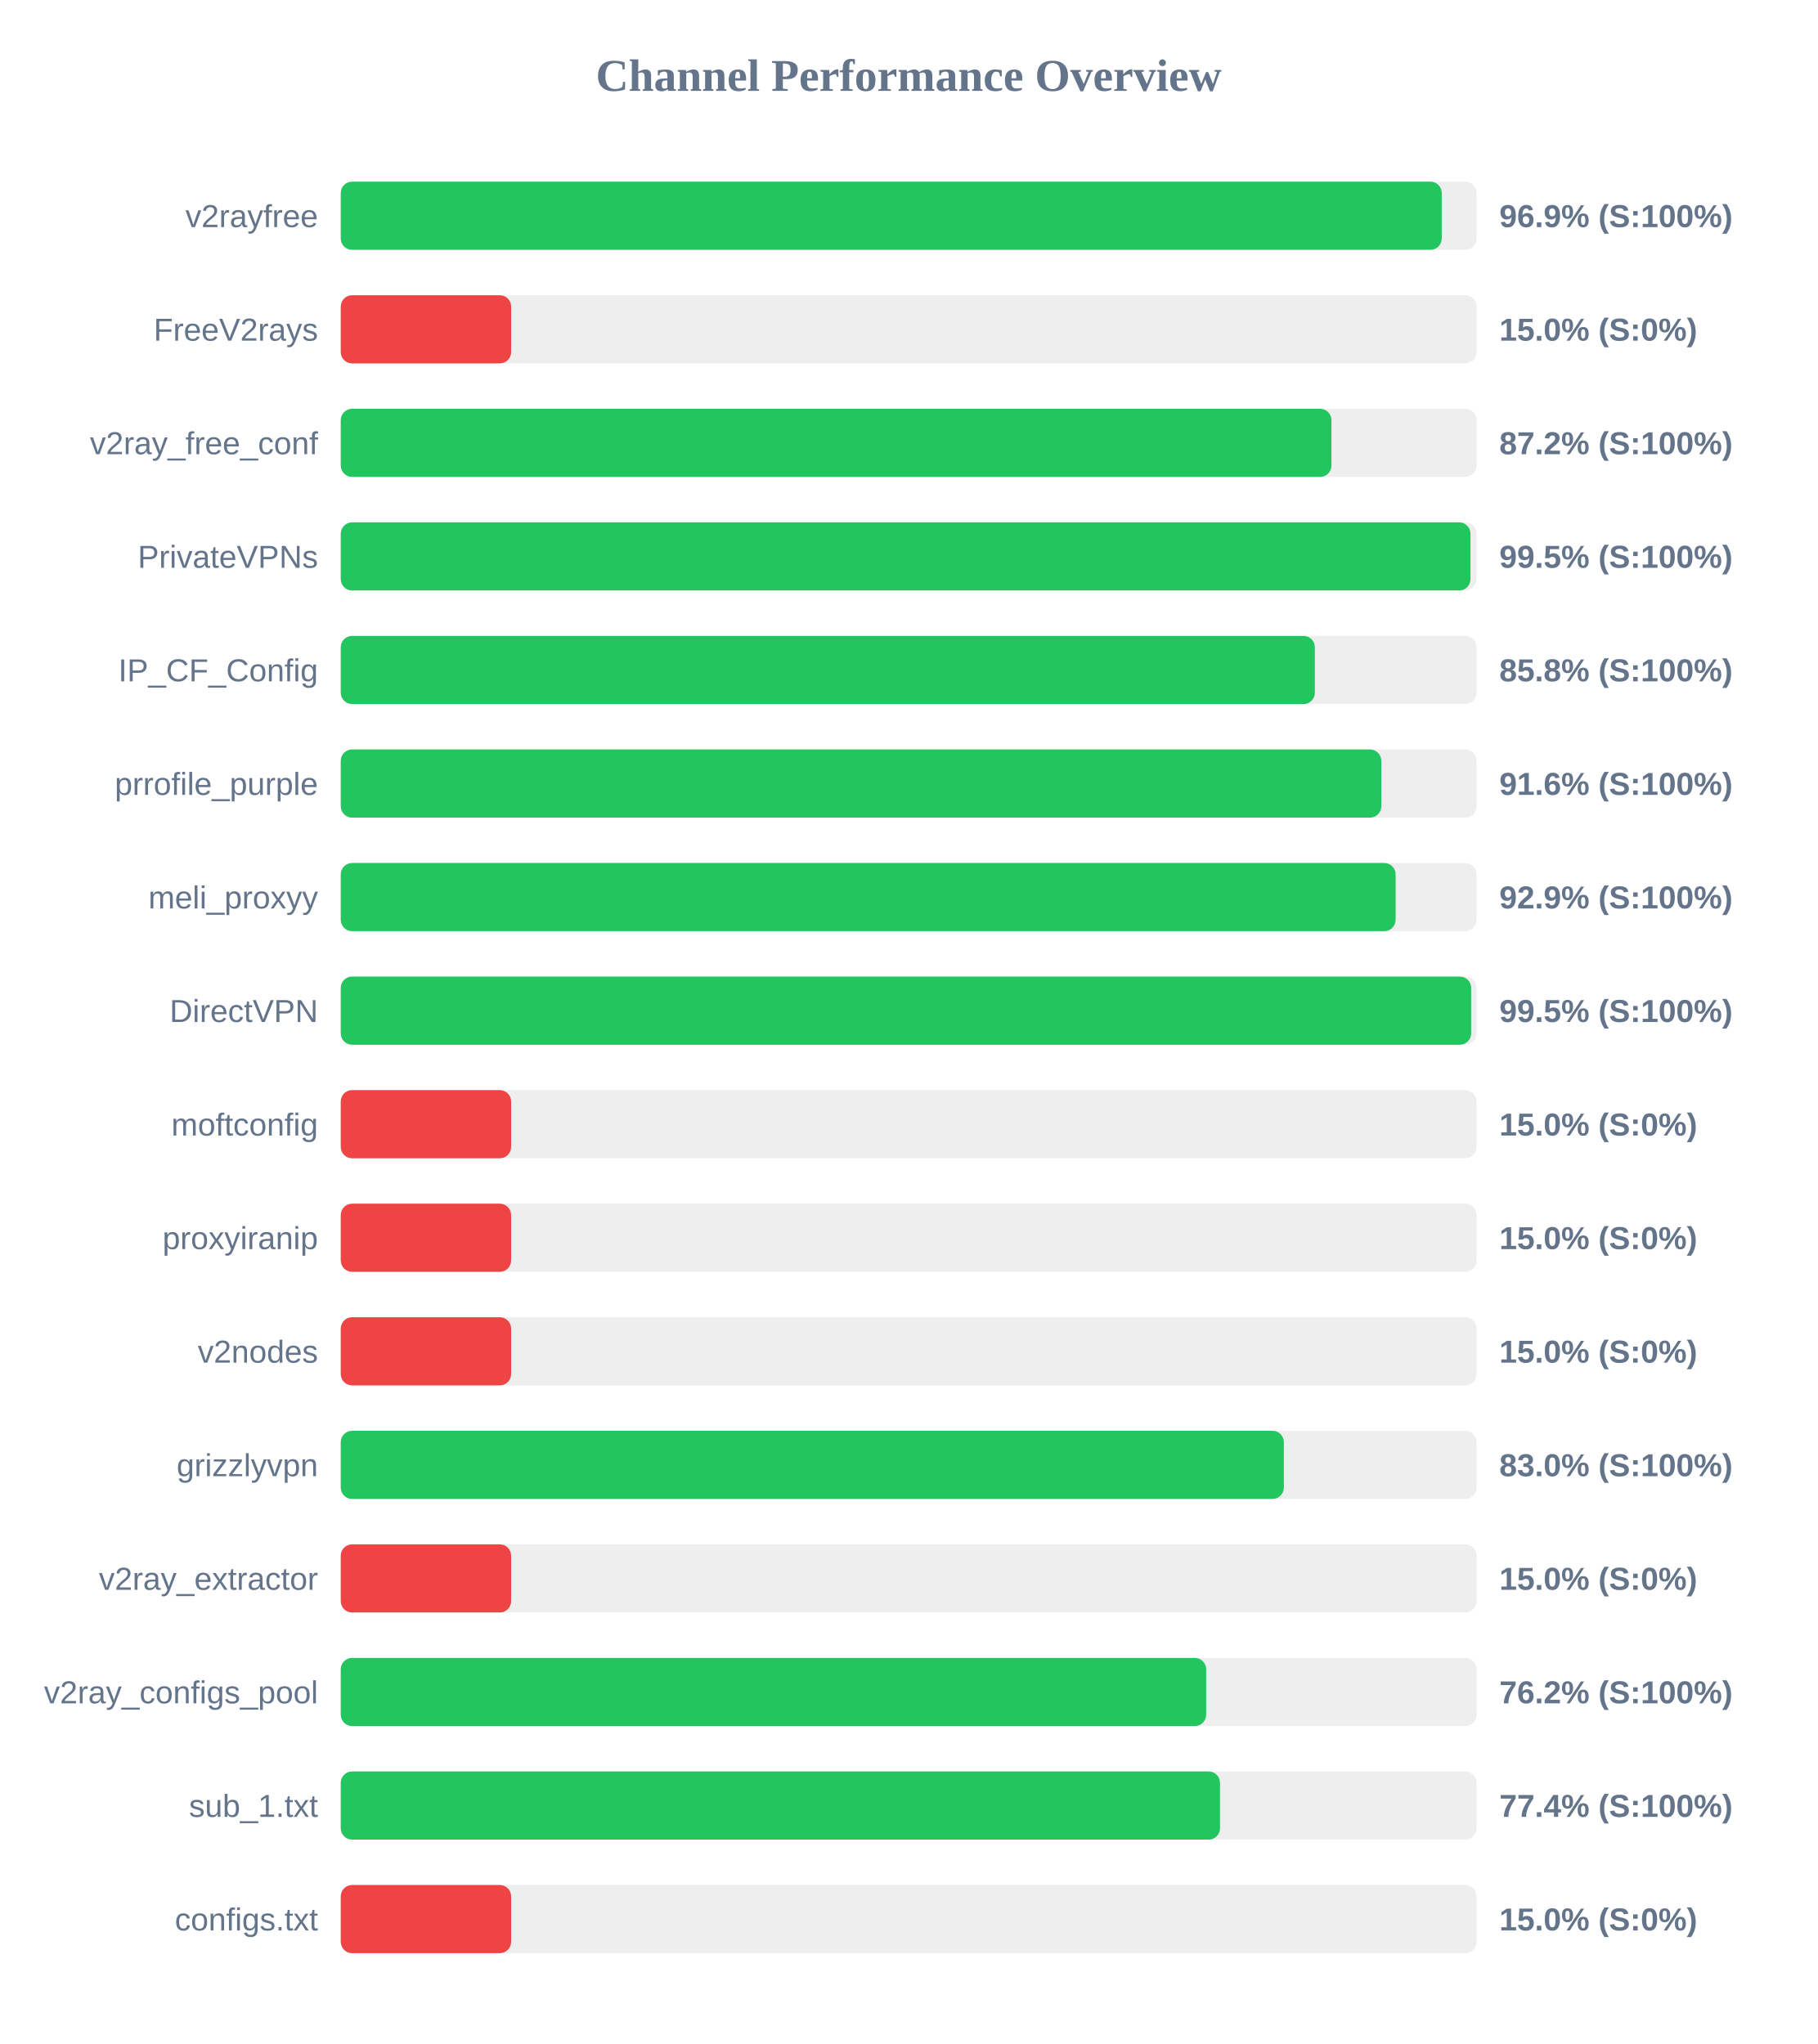
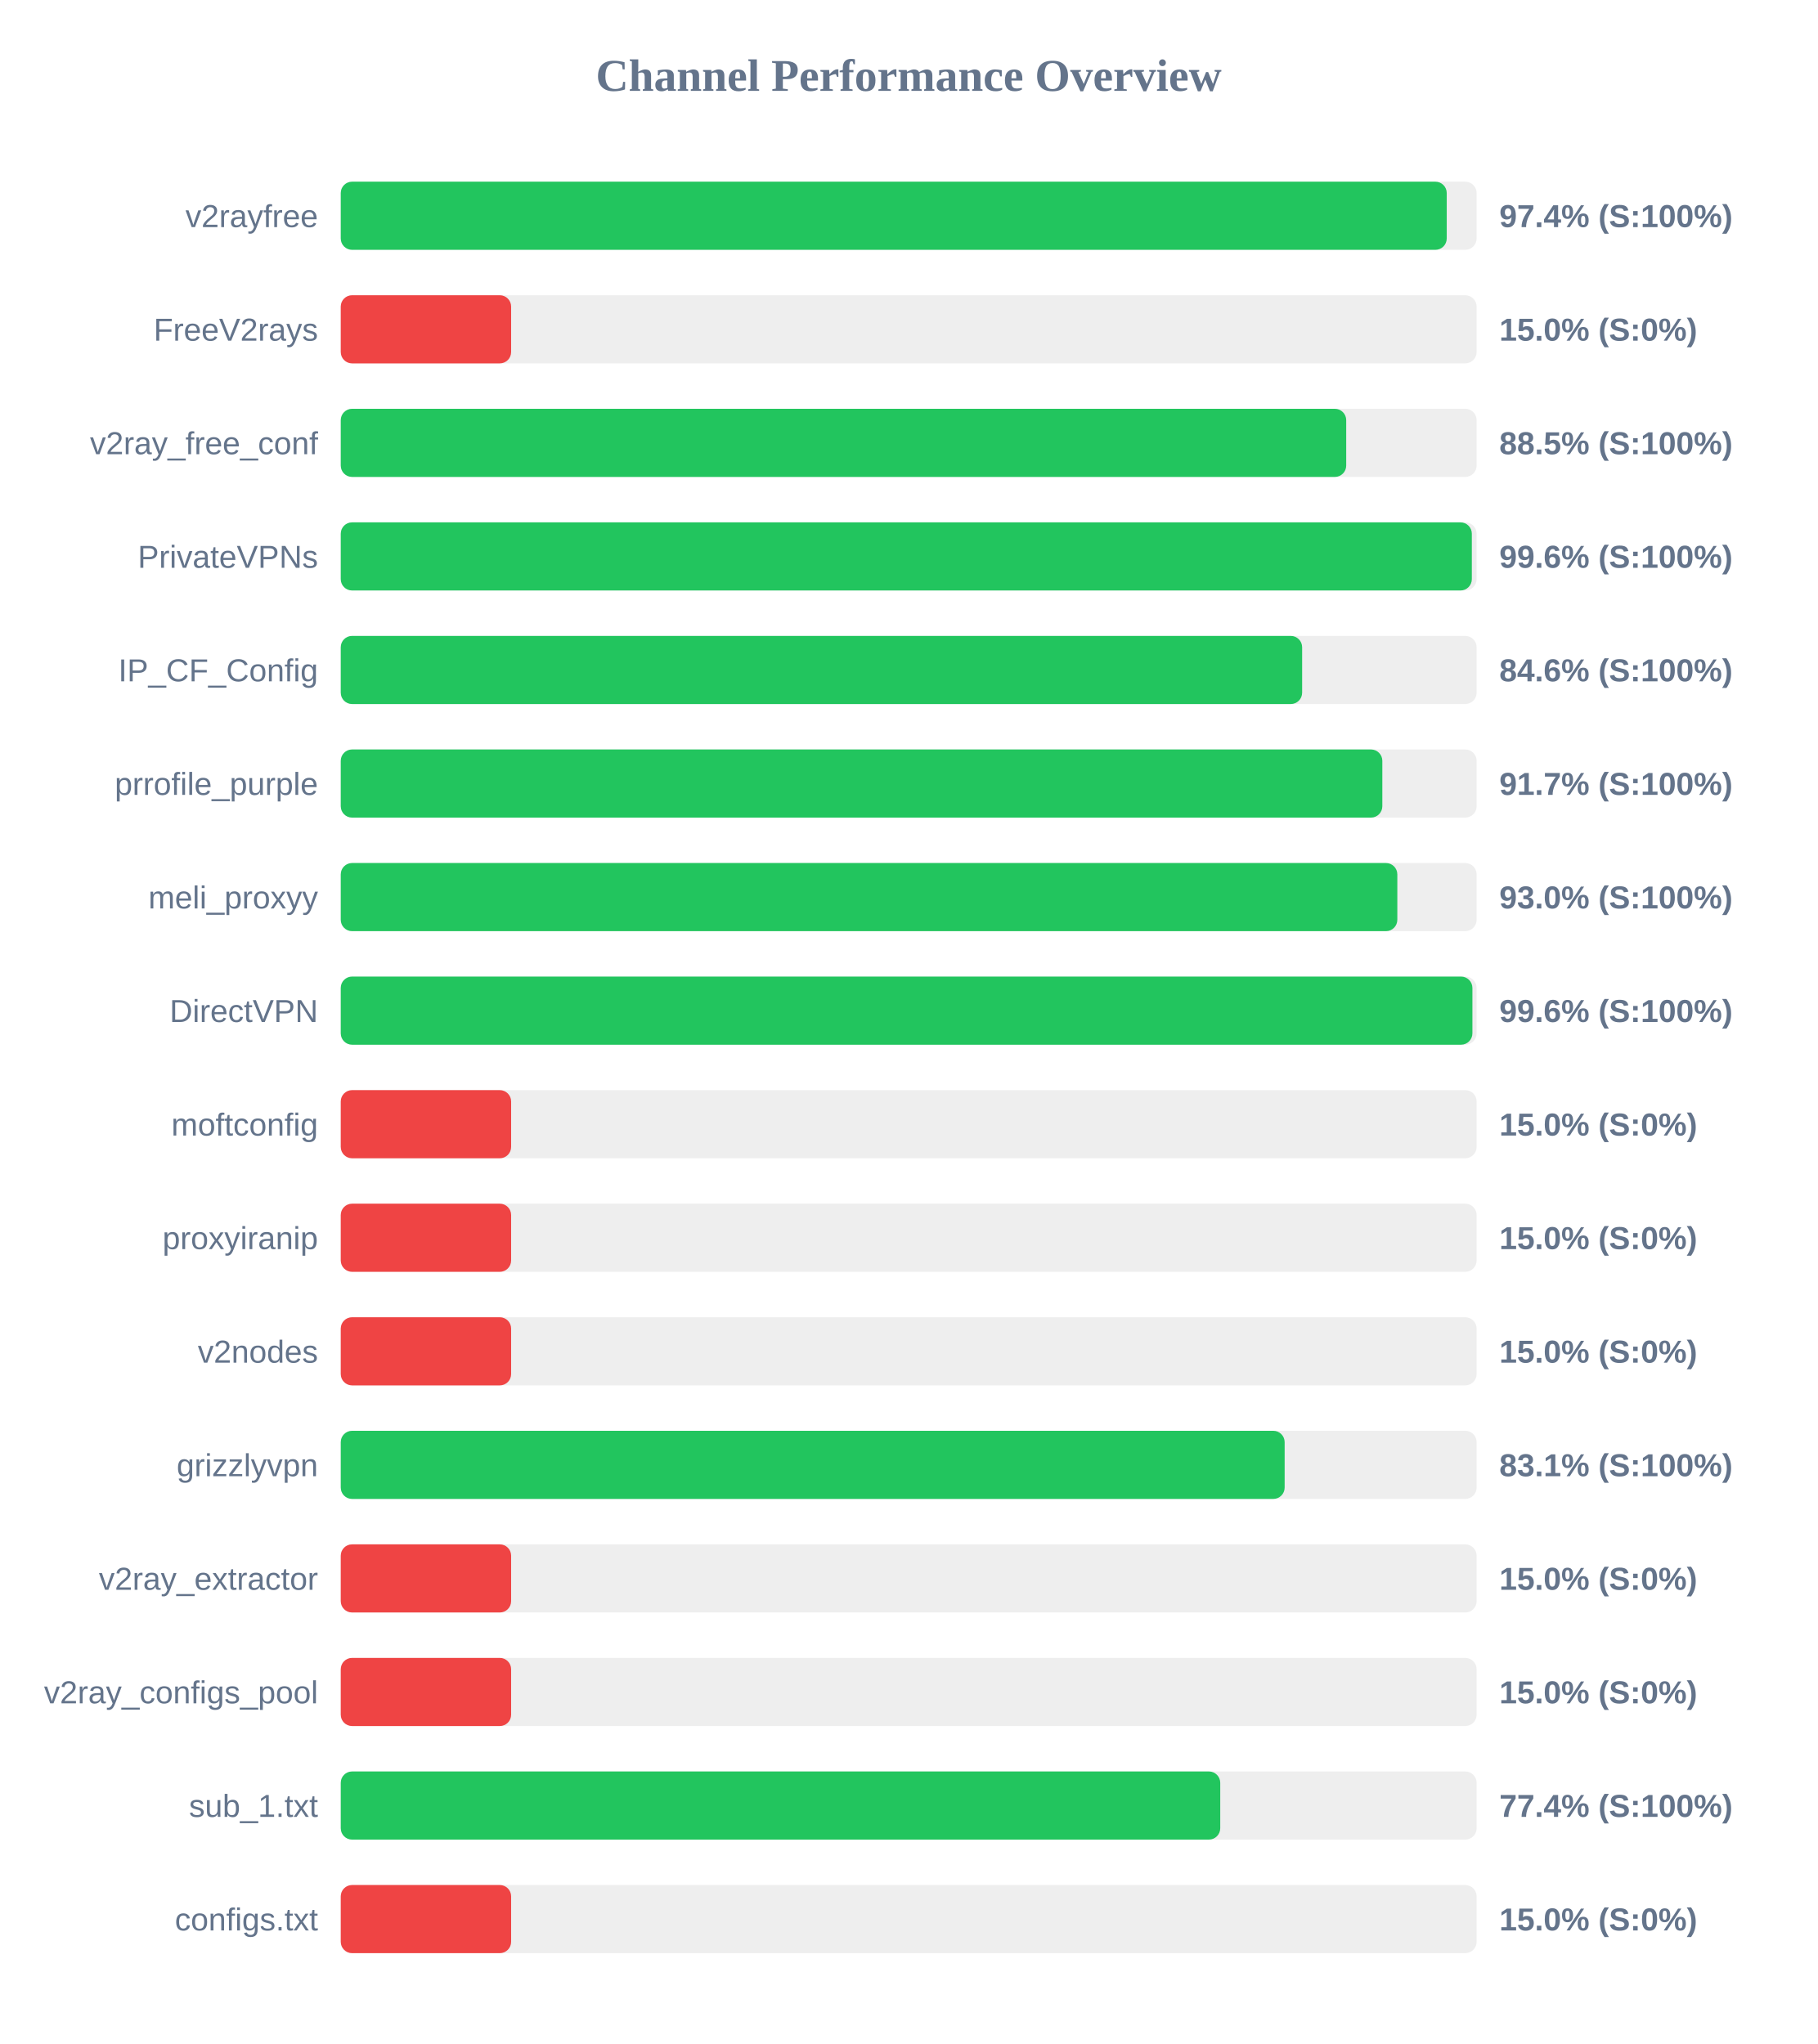
<svg xmlns="http://www.w3.org/2000/svg" width="800" height="900" version="1.1">
  <style>
        .row { font: 14px Arial; fill: #64748b; }
        .score { font: bold 14px Arial; fill: #64748b; }
    </style>
  <text x="400" y="40" text-anchor="middle" font-size="20px" font-weight="bold" fill="#64748b">Channel Performance Overview</text>
  <rect x="150" y="80" width="500" height="30" fill="#eee" rx="5" />
-   <rect x="150" y="80" width="484.65" height="30" fill="#22c55e" rx="5" />
+   <rect x="150" y="80" width="486.85" height="30" fill="#22c55e" rx="5" />
  <text x="140" y="100" text-anchor="end" class="row">v2rayfree</text>
-   <text x="660" y="100" text-anchor="start" class="score">96.9% (S:100%)</text>
+   <text x="660" y="100" text-anchor="start" class="score">97.4% (S:100%)</text>
  <rect x="150" y="130" width="500" height="30" fill="#eee" rx="5" />
  <rect x="150" y="130" width="75.0" height="30" fill="#ef4444" rx="5" />
  <text x="140" y="150" text-anchor="end" class="row">FreeV2rays</text>
  <text x="660" y="150" text-anchor="start" class="score">15.0% (S:0%)</text>
  <rect x="150" y="180" width="500" height="30" fill="#eee" rx="5" />
-   <rect x="150" y="180" width="436.1" height="30" fill="#22c55e" rx="5" />
+   <rect x="150" y="180" width="442.6" height="30" fill="#22c55e" rx="5" />
  <text x="140" y="200" text-anchor="end" class="row">v2ray_free_conf</text>
-   <text x="660" y="200" text-anchor="start" class="score">87.2% (S:100%)</text>
+   <text x="660" y="200" text-anchor="start" class="score">88.5% (S:100%)</text>
  <rect x="150" y="230" width="500" height="30" fill="#eee" rx="5" />
-   <rect x="150" y="230" width="497.3" height="30" fill="#22c55e" rx="5" />
+   <rect x="150" y="230" width="497.9" height="30" fill="#22c55e" rx="5" />
  <text x="140" y="250" text-anchor="end" class="row">PrivateVPNs</text>
-   <text x="660" y="250" text-anchor="start" class="score">99.5% (S:100%)</text>
+   <text x="660" y="250" text-anchor="start" class="score">99.6% (S:100%)</text>
  <rect x="150" y="280" width="500" height="30" fill="#eee" rx="5" />
-   <rect x="150" y="280" width="428.8" height="30" fill="#22c55e" rx="5" />
+   <rect x="150" y="280" width="423.2" height="30" fill="#22c55e" rx="5" />
  <text x="140" y="300" text-anchor="end" class="row">IP_CF_Config</text>
-   <text x="660" y="300" text-anchor="start" class="score">85.8% (S:100%)</text>
+   <text x="660" y="300" text-anchor="start" class="score">84.6% (S:100%)</text>
  <rect x="150" y="330" width="500" height="30" fill="#eee" rx="5" />
-   <rect x="150" y="330" width="458.05" height="30" fill="#22c55e" rx="5" />
+   <rect x="150" y="330" width="458.5" height="30" fill="#22c55e" rx="5" />
  <text x="140" y="350" text-anchor="end" class="row">prrofile_purple</text>
-   <text x="660" y="350" text-anchor="start" class="score">91.6% (S:100%)</text>
+   <text x="660" y="350" text-anchor="start" class="score">91.7% (S:100%)</text>
  <rect x="150" y="380" width="500" height="30" fill="#eee" rx="5" />
-   <rect x="150" y="380" width="464.35" height="30" fill="#22c55e" rx="5" />
+   <rect x="150" y="380" width="465.1" height="30" fill="#22c55e" rx="5" />
  <text x="140" y="400" text-anchor="end" class="row">meli_proxyy</text>
-   <text x="660" y="400" text-anchor="start" class="score">92.9% (S:100%)</text>
+   <text x="660" y="400" text-anchor="start" class="score">93.0% (S:100%)</text>
  <rect x="150" y="430" width="500" height="30" fill="#eee" rx="5" />
-   <rect x="150" y="430" width="497.6" height="30" fill="#22c55e" rx="5" />
+   <rect x="150" y="430" width="498.15" height="30" fill="#22c55e" rx="5" />
  <text x="140" y="450" text-anchor="end" class="row">DirectVPN</text>
-   <text x="660" y="450" text-anchor="start" class="score">99.5% (S:100%)</text>
+   <text x="660" y="450" text-anchor="start" class="score">99.6% (S:100%)</text>
  <rect x="150" y="480" width="500" height="30" fill="#eee" rx="5" />
  <rect x="150" y="480" width="75.0" height="30" fill="#ef4444" rx="5" />
  <text x="140" y="500" text-anchor="end" class="row">moftconfig</text>
  <text x="660" y="500" text-anchor="start" class="score">15.0% (S:0%)</text>
  <rect x="150" y="530" width="500" height="30" fill="#eee" rx="5" />
  <rect x="150" y="530" width="75.0" height="30" fill="#ef4444" rx="5" />
  <text x="140" y="550" text-anchor="end" class="row">proxyiranip</text>
  <text x="660" y="550" text-anchor="start" class="score">15.0% (S:0%)</text>
  <rect x="150" y="580" width="500" height="30" fill="#eee" rx="5" />
  <rect x="150" y="580" width="75.0" height="30" fill="#ef4444" rx="5" />
  <text x="140" y="600" text-anchor="end" class="row">v2nodes</text>
  <text x="660" y="600" text-anchor="start" class="score">15.0% (S:0%)</text>
  <rect x="150" y="630" width="500" height="30" fill="#eee" rx="5" />
-   <rect x="150" y="630" width="415.15" height="30" fill="#22c55e" rx="5" />
+   <rect x="150" y="630" width="415.5" height="30" fill="#22c55e" rx="5" />
  <text x="140" y="650" text-anchor="end" class="row">grizzlyvpn</text>
-   <text x="660" y="650" text-anchor="start" class="score">83.0% (S:100%)</text>
+   <text x="660" y="650" text-anchor="start" class="score">83.1% (S:100%)</text>
  <rect x="150" y="680" width="500" height="30" fill="#eee" rx="5" />
  <rect x="150" y="680" width="75.0" height="30" fill="#ef4444" rx="5" />
  <text x="140" y="700" text-anchor="end" class="row">v2ray_extractor</text>
  <text x="660" y="700" text-anchor="start" class="score">15.0% (S:0%)</text>
  <rect x="150" y="730" width="500" height="30" fill="#eee" rx="5" />
-   <rect x="150" y="730" width="380.95" height="30" fill="#22c55e" rx="5" />
+   <rect x="150" y="730" width="75.0" height="30" fill="#ef4444" rx="5" />
  <text x="140" y="750" text-anchor="end" class="row">v2ray_configs_pool</text>
-   <text x="660" y="750" text-anchor="start" class="score">76.2% (S:100%)</text>
+   <text x="660" y="750" text-anchor="start" class="score">15.0% (S:0%)</text>
  <rect x="150" y="780" width="500" height="30" fill="#eee" rx="5" />
-   <rect x="150" y="780" width="387.05" height="30" fill="#22c55e" rx="5" />
+   <rect x="150" y="780" width="387.15" height="30" fill="#22c55e" rx="5" />
  <text x="140" y="800" text-anchor="end" class="row">sub_1.txt</text>
  <text x="660" y="800" text-anchor="start" class="score">77.4% (S:100%)</text>
  <rect x="150" y="830" width="500" height="30" fill="#eee" rx="5" />
  <rect x="150" y="830" width="75.0" height="30" fill="#ef4444" rx="5" />
  <text x="140" y="850" text-anchor="end" class="row">configs.txt</text>
  <text x="660" y="850" text-anchor="start" class="score">15.0% (S:0%)</text>
</svg>
